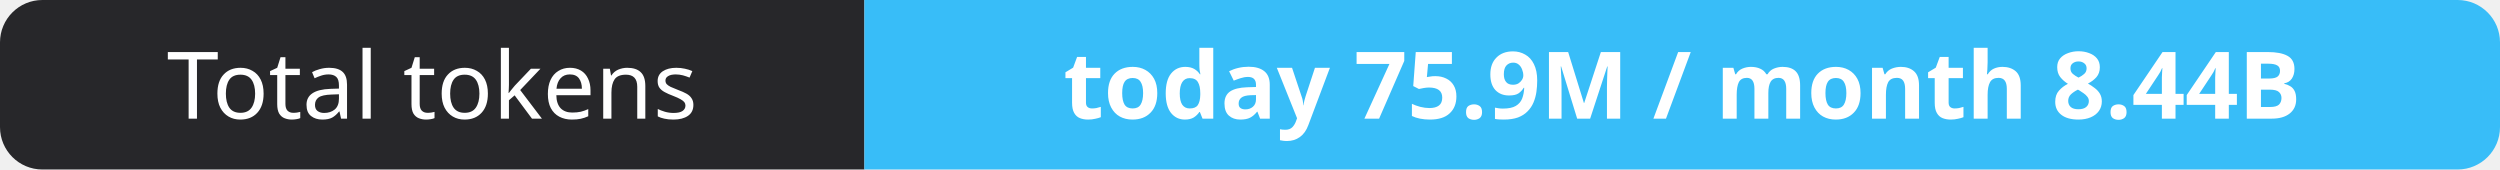
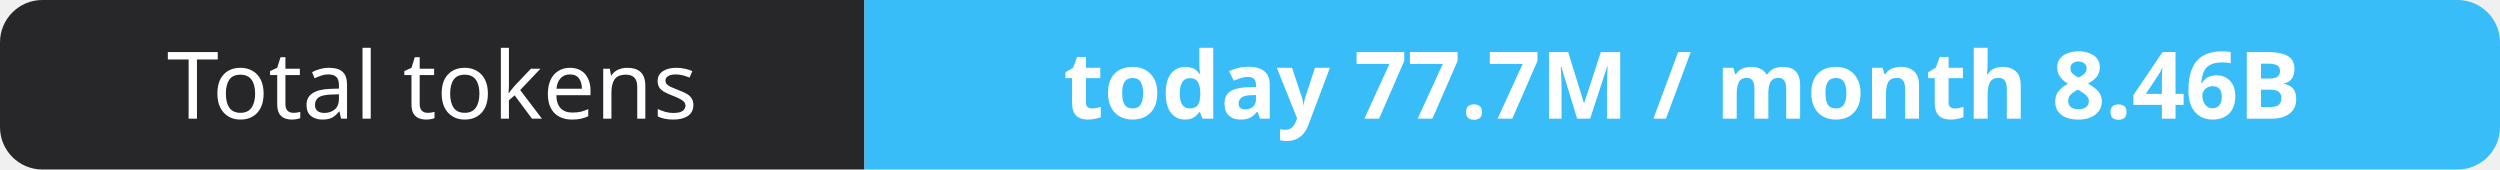
- <svg xmlns="http://www.w3.org/2000/svg" width="295" height="20" role="img" aria-label="Total tokens: today 75.9M / month 8.44B">
+ <svg xmlns="http://www.w3.org/2000/svg" width="295" height="20" role="img" aria-label="Total tokens: today 77.7M / month 8.46B">
  <clipPath id="r">
    <rect width="295" height="20" rx="5" fill="#fff" />
  </clipPath>
  <g clip-path="url(#r)">
    <rect width="102" height="20" fill="#27272a" />
    <rect x="102" width="193" height="20" fill="#38bdf8" />
  </g>
  <g fill="#fff" text-anchor="middle" font-family="Verdana,Geneva,sans-serif" font-size="11">
    <text x="51.0" y="14">Total tokens</text>
-     <text x="198.5" y="14" font-weight="700">today 75.9M / month 8.44B</text>
+     <text x="198.5" y="14" font-weight="700">today 77.7M / month 8.46B</text>
  </g>
</svg>
